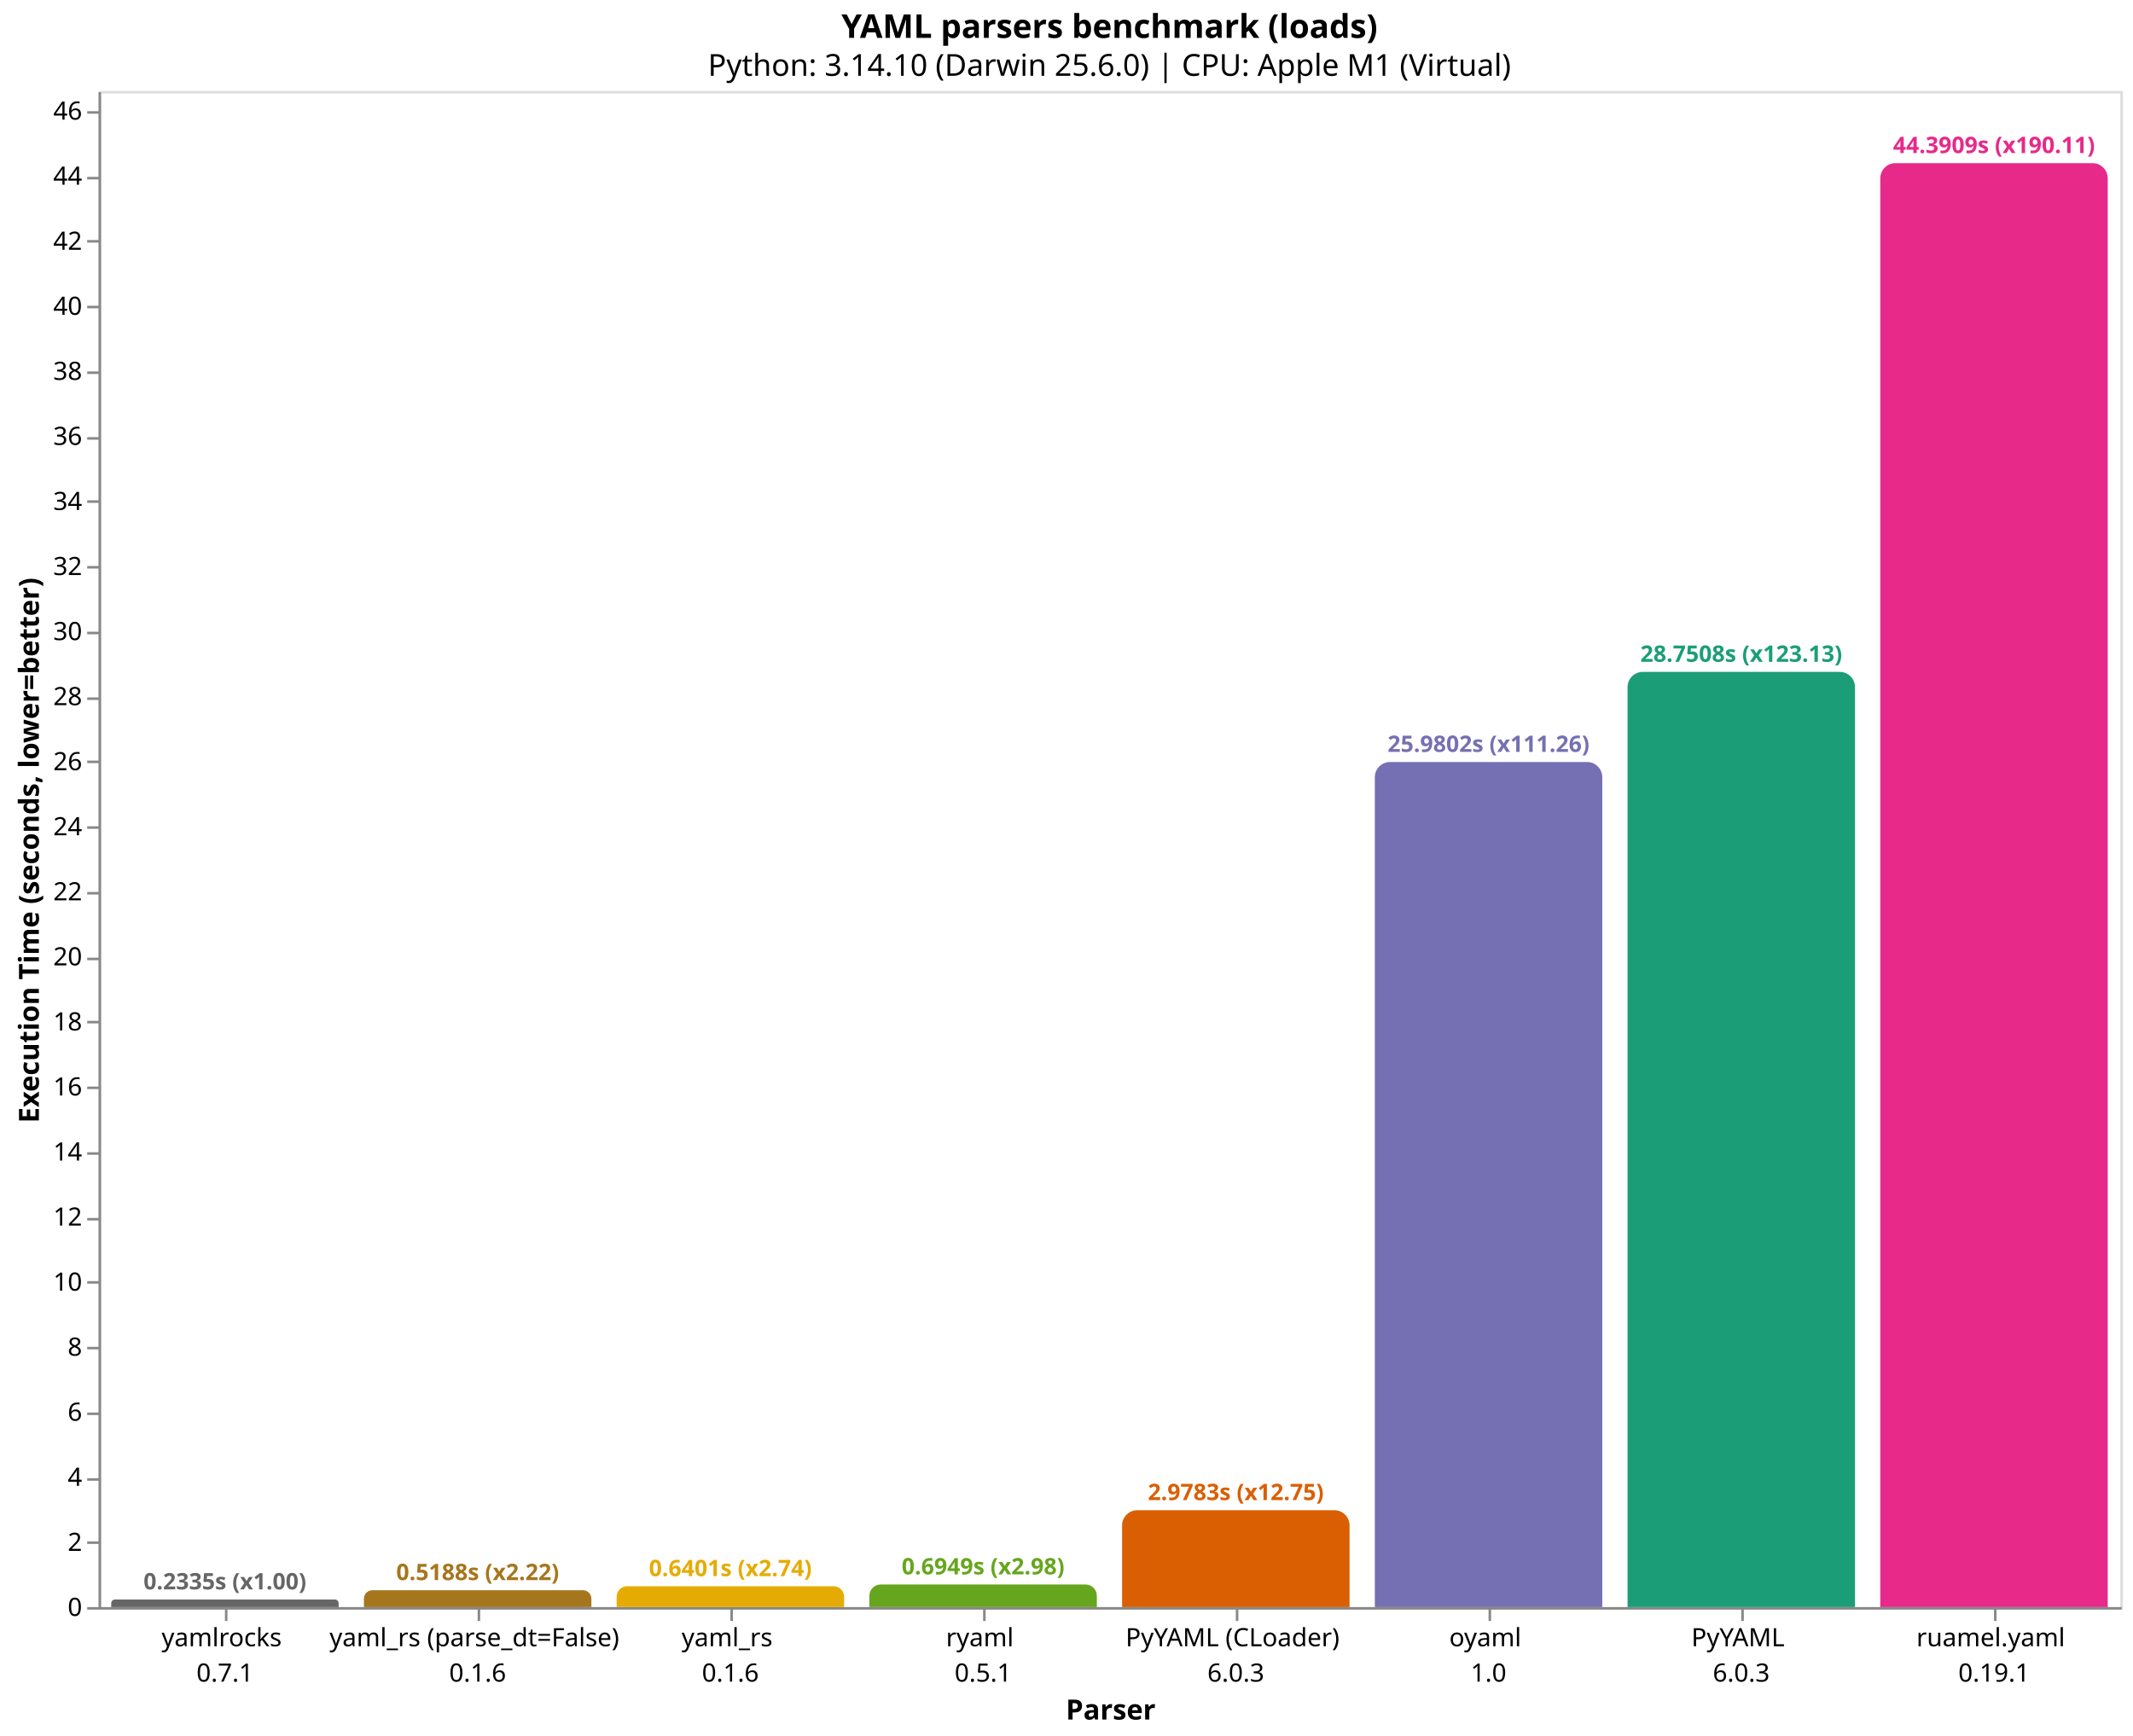
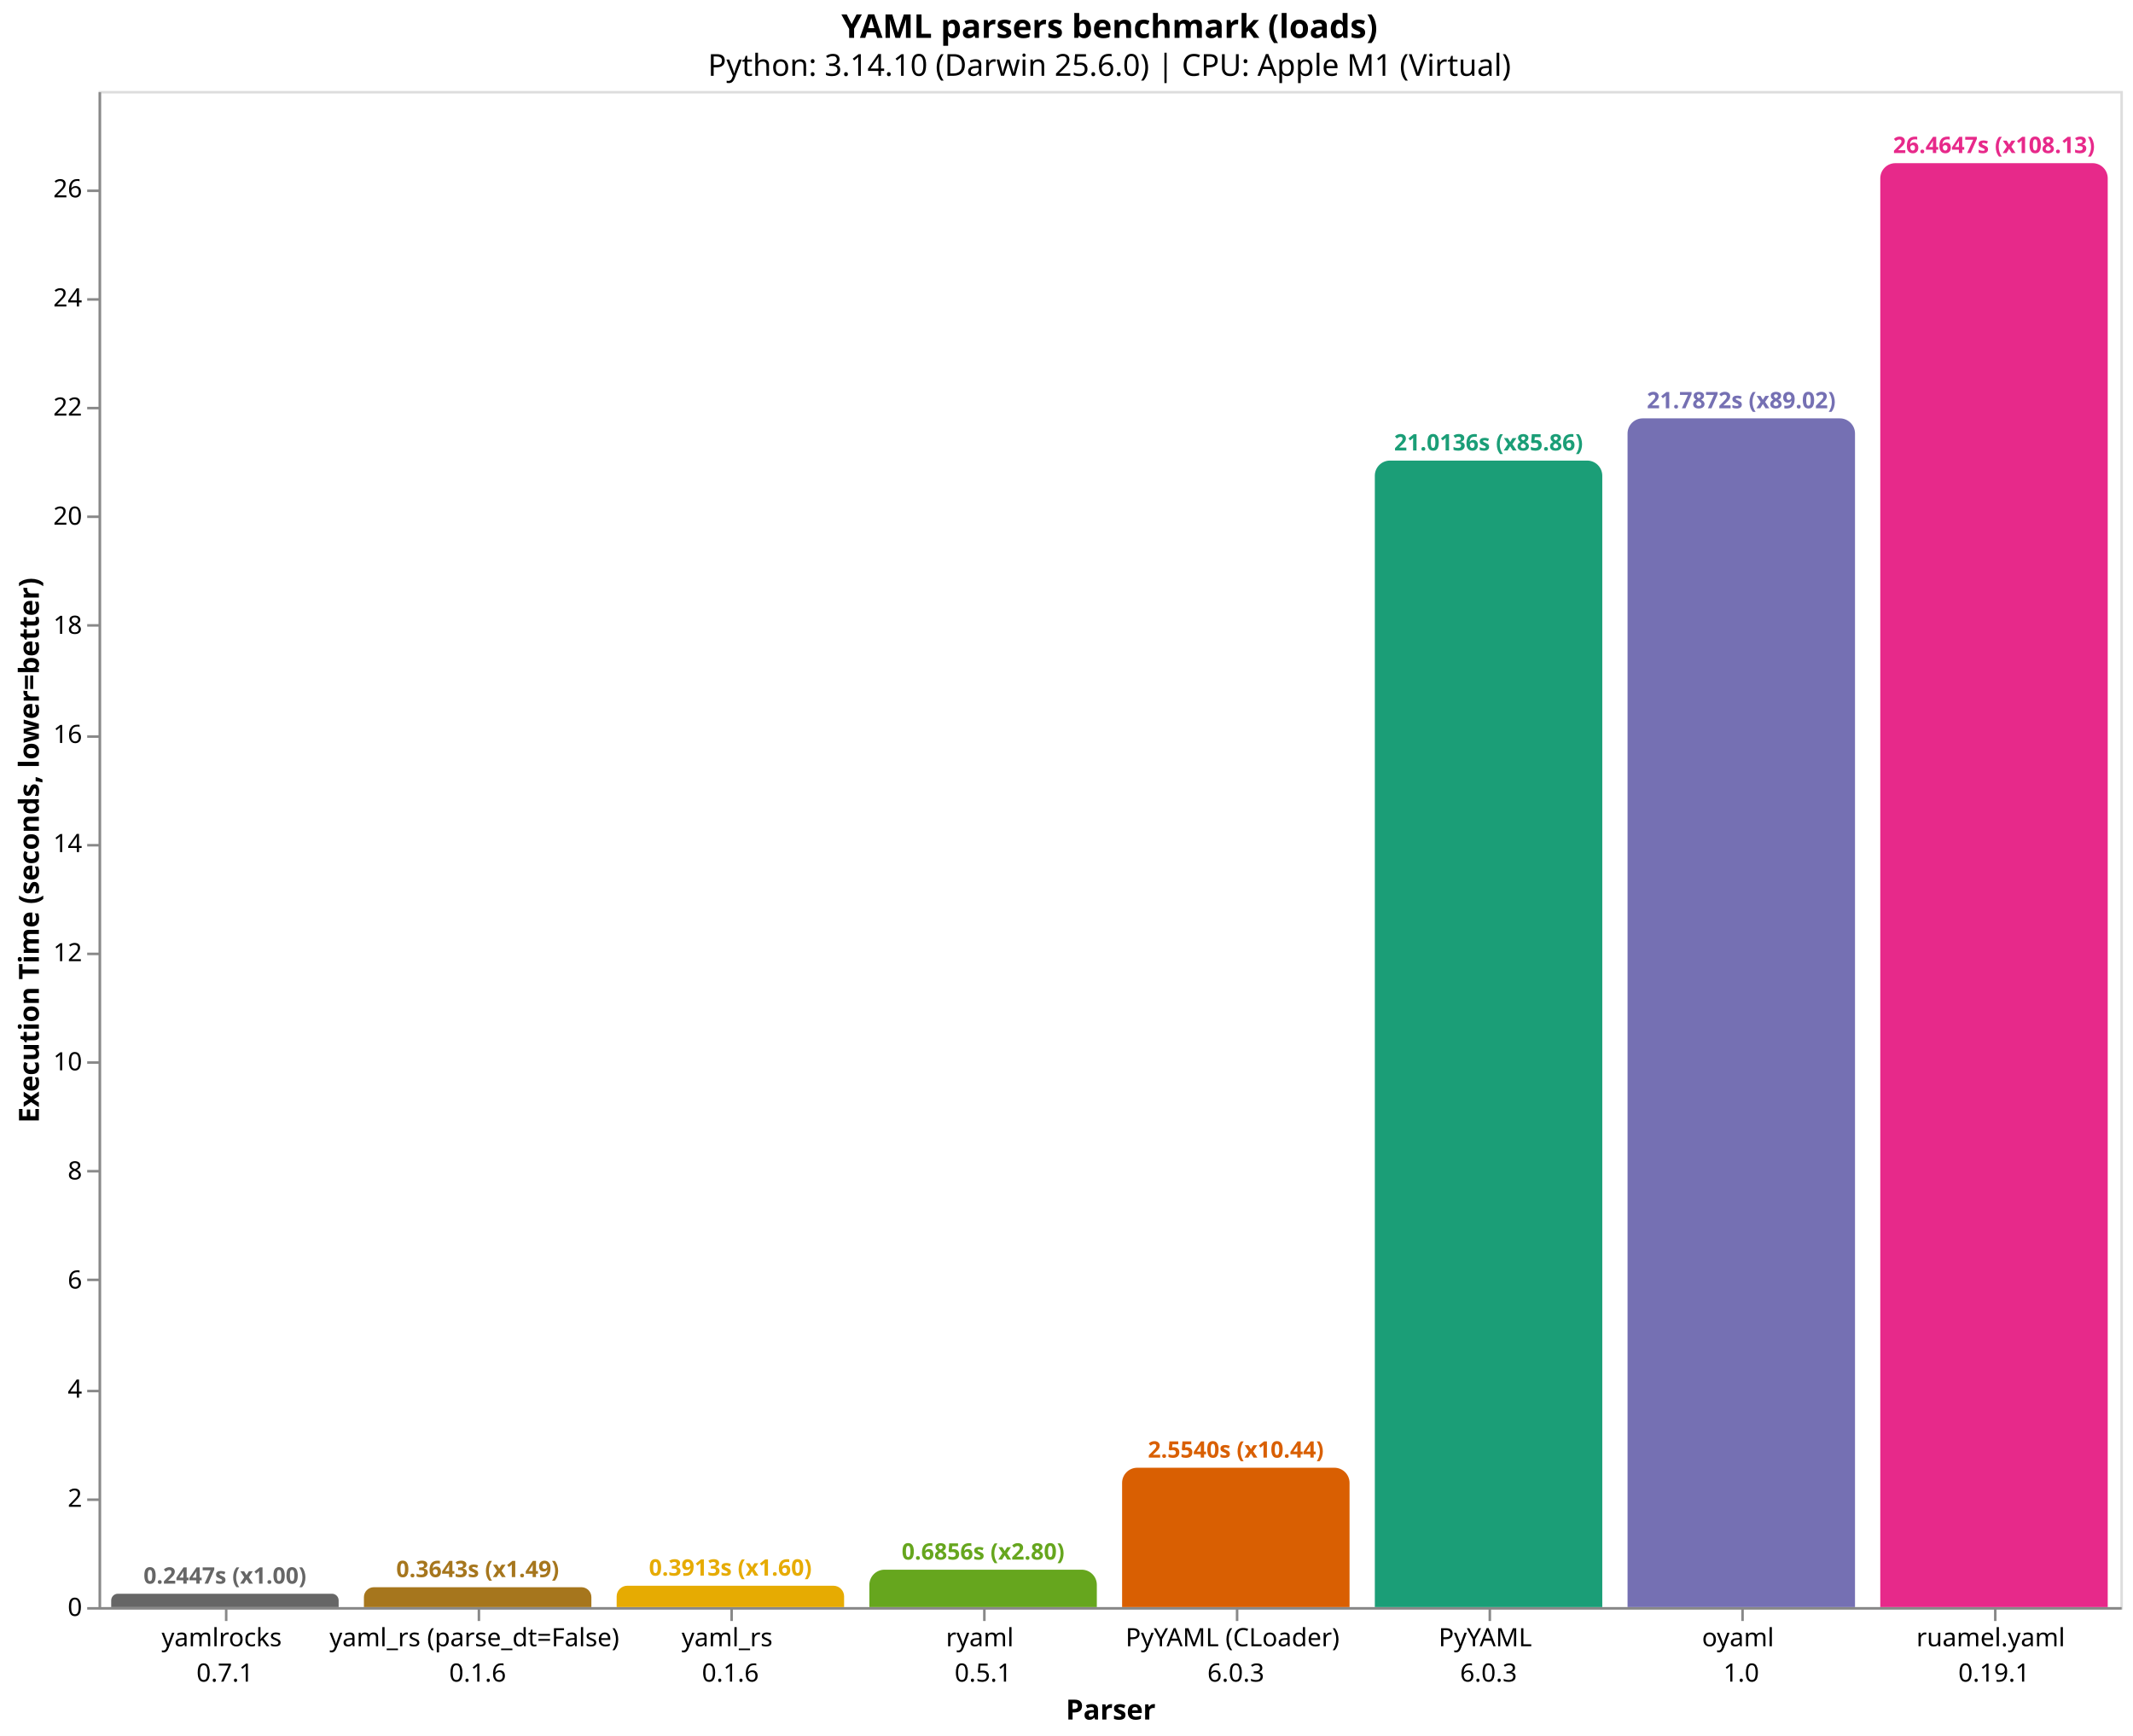
<svg xmlns="http://www.w3.org/2000/svg" version="1.1" class="marks" width="844" height="687" viewBox="0 0 844 687">
  <rect width="844" height="687" fill="white" />
  <g fill="none" stroke-miterlimit="10" transform="translate(39,36)">
    <g class="mark-group role-frame root" role="graphics-object" aria-roledescription="group mark container">
      <g transform="translate(0,0)">
        <path class="background" aria-hidden="true" d="M0.5,0.5h800v600h-800Z" stroke="#ddd" />
        <g>
          <g class="mark-group role-axis" role="graphics-symbol" aria-roledescription="axis" aria-label="X-axis titled 'Parser' for a discrete scale with 8 values: yamlrocks&#10;0.7.1, yaml_rs (parse_dt=False)&#10;0.1.6, yaml_rs&#10;0.1.6, ryaml&#10;0.5.1, PyYAML (CLoader)&#10;6.0.3, ending with ruamel.yaml&#10;0.19.1">
            <g transform="translate(0.5,600.5)">
              <path class="background" aria-hidden="true" d="M0,0h0v0h0Z" pointer-events="none" />
              <g>
                <g class="mark-rule role-axis-tick" pointer-events="none">
                  <line transform="translate(50,0)" x2="0" y2="5" stroke="#888" stroke-width="1" opacity="1" />
                  <line transform="translate(150,0)" x2="0" y2="5" stroke="#888" stroke-width="1" opacity="1" />
                  <line transform="translate(250,0)" x2="0" y2="5" stroke="#888" stroke-width="1" opacity="1" />
                  <line transform="translate(350,0)" x2="0" y2="5" stroke="#888" stroke-width="1" opacity="1" />
                  <line transform="translate(450,0)" x2="0" y2="5" stroke="#888" stroke-width="1" opacity="1" />
                  <line transform="translate(550,0)" x2="0" y2="5" stroke="#888" stroke-width="1" opacity="1" />
                  <line transform="translate(650,0)" x2="0" y2="5" stroke="#888" stroke-width="1" opacity="1" />
                  <line transform="translate(750,0)" x2="0" y2="5" stroke="#888" stroke-width="1" opacity="1" />
                </g>
                <g class="mark-text role-axis-label" pointer-events="none">
                  <text text-anchor="middle" transform="translate(49.5,15)" font-family="sans-serif" font-size="10px" fill="#000" opacity="1">
                    <tspan>yamlrocks</tspan>
                    <tspan x="0" dy="14">0.7.1</tspan>
                  </text>
                  <text text-anchor="middle" transform="translate(149.5,15)" font-family="sans-serif" font-size="10px" fill="#000" opacity="1">
                    <tspan>yaml_rs (parse_dt=False)</tspan>
                    <tspan x="0" dy="14">0.1.6</tspan>
                  </text>
                  <text text-anchor="middle" transform="translate(249.5,15)" font-family="sans-serif" font-size="10px" fill="#000" opacity="1">
                    <tspan>yaml_rs</tspan>
                    <tspan x="0" dy="14">0.1.6</tspan>
                  </text>
                  <text text-anchor="middle" transform="translate(349.5,15)" font-family="sans-serif" font-size="10px" fill="#000" opacity="1">
                    <tspan>ryaml</tspan>
                    <tspan x="0" dy="14">0.5.1</tspan>
                  </text>
                  <text text-anchor="middle" transform="translate(449.5,15)" font-family="sans-serif" font-size="10px" fill="#000" opacity="1">
                    <tspan>PyYAML (CLoader)</tspan>
                    <tspan x="0" dy="14">6.0.3</tspan>
                  </text>
                  <text text-anchor="middle" transform="translate(549.5,15)" font-family="sans-serif" font-size="10px" fill="#000" opacity="1">
+                     <tspan>PyYAML</tspan>
+                     <tspan x="0" dy="14">6.0.3</tspan>
+                   </text>
+                   <text text-anchor="middle" transform="translate(649.5,15)" font-family="sans-serif" font-size="10px" fill="#000" opacity="1">
                    <tspan>oyaml</tspan>
                    <tspan x="0" dy="14">1.0</tspan>
-                   </text>
-                   <text text-anchor="middle" transform="translate(649.5,15)" font-family="sans-serif" font-size="10px" fill="#000" opacity="1">
-                     <tspan>PyYAML</tspan>
-                     <tspan x="0" dy="14">6.0.3</tspan>
                  </text>
                  <text text-anchor="middle" transform="translate(749.5,15)" font-family="sans-serif" font-size="10px" fill="#000" opacity="1">
                    <tspan>ruamel.yaml</tspan>
                    <tspan x="0" dy="14">0.19.1</tspan>
                  </text>
                </g>
                <g class="mark-rule role-axis-domain" pointer-events="none">
                  <line transform="translate(0,0)" x2="800" y2="0" stroke="#888" stroke-width="1" opacity="1" />
                </g>
                <g class="mark-text role-axis-title" pointer-events="none">
                  <text text-anchor="middle" transform="translate(400,44)" font-family="sans-serif" font-size="11px" font-weight="bold" fill="#000" opacity="1">Parser</text>
                </g>
              </g>
              <path class="foreground" aria-hidden="true" d="" pointer-events="none" display="none" />
            </g>
          </g>
-           <g class="mark-group role-axis" role="graphics-symbol" aria-roledescription="axis" aria-label="Y-axis titled 'Execution Time (seconds, lower=better)' for a linear scale with values from 0 to 47">
+           <g class="mark-group role-axis" role="graphics-symbol" aria-roledescription="axis" aria-label="Y-axis titled 'Execution Time (seconds, lower=better)' for a linear scale with values from 0 to 28">
            <g transform="translate(0.5,0.5)">
              <path class="background" aria-hidden="true" d="M0,0h0v0h0Z" pointer-events="none" />
              <g>
                <g class="mark-rule role-axis-tick" pointer-events="none">
                  <line transform="translate(0,600)" x2="-5" y2="0" stroke="#888" stroke-width="1" opacity="1" />
-                   <line transform="translate(0,574)" x2="-5" y2="0" stroke="#888" stroke-width="1" opacity="1" />
-                   <line transform="translate(0,549)" x2="-5" y2="0" stroke="#888" stroke-width="1" opacity="1" />
-                   <line transform="translate(0,523)" x2="-5" y2="0" stroke="#888" stroke-width="1" opacity="1" />
-                   <line transform="translate(0,497)" x2="-5" y2="0" stroke="#888" stroke-width="1" opacity="1" />
-                   <line transform="translate(0,471)" x2="-5" y2="0" stroke="#888" stroke-width="1" opacity="1" />
-                   <line transform="translate(0,446)" x2="-5" y2="0" stroke="#888" stroke-width="1" opacity="1" />
-                   <line transform="translate(0,420)" x2="-5" y2="0" stroke="#888" stroke-width="1" opacity="1" />
-                   <line transform="translate(0,394)" x2="-5" y2="0" stroke="#888" stroke-width="1" opacity="1" />
-                   <line transform="translate(0,368)" x2="-5" y2="0" stroke="#888" stroke-width="1" opacity="1" />
-                   <line transform="translate(0,343)" x2="-5" y2="0" stroke="#888" stroke-width="1" opacity="1" />
-                   <line transform="translate(0,317)" x2="-5" y2="0" stroke="#888" stroke-width="1" opacity="1" />
-                   <line transform="translate(0,291)" x2="-5" y2="0" stroke="#888" stroke-width="1" opacity="1" />
-                   <line transform="translate(0,265)" x2="-5" y2="0" stroke="#888" stroke-width="1" opacity="1" />
-                   <line transform="translate(0,240)" x2="-5" y2="0" stroke="#888" stroke-width="1" opacity="1" />
-                   <line transform="translate(0,214)" x2="-5" y2="0" stroke="#888" stroke-width="1" opacity="1" />
-                   <line transform="translate(0,188)" x2="-5" y2="0" stroke="#888" stroke-width="1" opacity="1" />
-                   <line transform="translate(0,162)" x2="-5" y2="0" stroke="#888" stroke-width="1" opacity="1" />
-                   <line transform="translate(0,137)" x2="-5" y2="0" stroke="#888" stroke-width="1" opacity="1" />
-                   <line transform="translate(0,111)" x2="-5" y2="0" stroke="#888" stroke-width="1" opacity="1" />
-                   <line transform="translate(0,85)" x2="-5" y2="0" stroke="#888" stroke-width="1" opacity="1" />
-                   <line transform="translate(0,59)" x2="-5" y2="0" stroke="#888" stroke-width="1" opacity="1" />
-                   <line transform="translate(0,34)" x2="-5" y2="0" stroke="#888" stroke-width="1" opacity="1" />
-                   <line transform="translate(0,8)" x2="-5" y2="0" stroke="#888" stroke-width="1" opacity="1" />
+                   <line transform="translate(0,557)" x2="-5" y2="0" stroke="#888" stroke-width="1" opacity="1" />
+                   <line transform="translate(0,514)" x2="-5" y2="0" stroke="#888" stroke-width="1" opacity="1" />
+                   <line transform="translate(0,470)" x2="-5" y2="0" stroke="#888" stroke-width="1" opacity="1" />
+                   <line transform="translate(0,427)" x2="-5" y2="0" stroke="#888" stroke-width="1" opacity="1" />
+                   <line transform="translate(0,384)" x2="-5" y2="0" stroke="#888" stroke-width="1" opacity="1" />
+                   <line transform="translate(0,341)" x2="-5" y2="0" stroke="#888" stroke-width="1" opacity="1" />
+                   <line transform="translate(0,298)" x2="-5" y2="0" stroke="#888" stroke-width="1" opacity="1" />
+                   <line transform="translate(0,255)" x2="-5" y2="0" stroke="#888" stroke-width="1" opacity="1" />
+                   <line transform="translate(0,211)" x2="-5" y2="0" stroke="#888" stroke-width="1" opacity="1" />
+                   <line transform="translate(0,168)" x2="-5" y2="0" stroke="#888" stroke-width="1" opacity="1" />
+                   <line transform="translate(0,125)" x2="-5" y2="0" stroke="#888" stroke-width="1" opacity="1" />
+                   <line transform="translate(0,82)" x2="-5" y2="0" stroke="#888" stroke-width="1" opacity="1" />
+                   <line transform="translate(0,39)" x2="-5" y2="0" stroke="#888" stroke-width="1" opacity="1" />
                </g>
                <g class="mark-text role-axis-label" pointer-events="none">
                  <text text-anchor="end" transform="translate(-7,603)" font-family="sans-serif" font-size="10px" fill="#000" opacity="1">0</text>
-                   <text text-anchor="end" transform="translate(-7,577.2547)" font-family="sans-serif" font-size="10px" fill="#000" opacity="1">2</text>
-                   <text text-anchor="end" transform="translate(-7,551.5094)" font-family="sans-serif" font-size="10px" fill="#000" opacity="1">4</text>
-                   <text text-anchor="end" transform="translate(-7,525.7641)" font-family="sans-serif" font-size="10px" fill="#000" opacity="1">6</text>
-                   <text text-anchor="end" transform="translate(-7,500.0188)" font-family="sans-serif" font-size="10px" fill="#000" opacity="1">8</text>
-                   <text text-anchor="end" transform="translate(-7,474.2735)" font-family="sans-serif" font-size="10px" fill="#000" opacity="1">10</text>
-                   <text text-anchor="end" transform="translate(-7,448.5282)" font-family="sans-serif" font-size="10px" fill="#000" opacity="1">12</text>
-                   <text text-anchor="end" transform="translate(-7,422.7828)" font-family="sans-serif" font-size="10px" fill="#000" opacity="1">14</text>
-                   <text text-anchor="end" transform="translate(-7,397.0375)" font-family="sans-serif" font-size="10px" fill="#000" opacity="1">16</text>
-                   <text text-anchor="end" transform="translate(-7,371.2922)" font-family="sans-serif" font-size="10px" fill="#000" opacity="1">18</text>
-                   <text text-anchor="end" transform="translate(-7,345.5469)" font-family="sans-serif" font-size="10px" fill="#000" opacity="1">20</text>
-                   <text text-anchor="end" transform="translate(-7,319.8016)" font-family="sans-serif" font-size="10px" fill="#000" opacity="1">22</text>
-                   <text text-anchor="end" transform="translate(-7,294.0563)" font-family="sans-serif" font-size="10px" fill="#000" opacity="1">24</text>
-                   <text text-anchor="end" transform="translate(-7,268.311)" font-family="sans-serif" font-size="10px" fill="#000" opacity="1">26</text>
-                   <text text-anchor="end" transform="translate(-7,242.5657)" font-family="sans-serif" font-size="10px" fill="#000" opacity="1">28</text>
-                   <text text-anchor="end" transform="translate(-7,216.8204)" font-family="sans-serif" font-size="10px" fill="#000" opacity="1">30</text>
-                   <text text-anchor="end" transform="translate(-7,191.0751)" font-family="sans-serif" font-size="10px" fill="#000" opacity="1">32</text>
-                   <text text-anchor="end" transform="translate(-7,165.3298)" font-family="sans-serif" font-size="10px" fill="#000" opacity="1">34</text>
-                   <text text-anchor="end" transform="translate(-7,139.5845)" font-family="sans-serif" font-size="10px" fill="#000" opacity="1">36</text>
-                   <text text-anchor="end" transform="translate(-7,113.8391)" font-family="sans-serif" font-size="10px" fill="#000" opacity="1">38</text>
-                   <text text-anchor="end" transform="translate(-7,88.09384)" font-family="sans-serif" font-size="10px" fill="#000" opacity="1">40</text>
-                   <text text-anchor="end" transform="translate(-7,62.34853)" font-family="sans-serif" font-size="10px" fill="#000" opacity="1">42</text>
-                   <text text-anchor="end" transform="translate(-7,36.60322)" font-family="sans-serif" font-size="10px" fill="#000" opacity="1">44</text>
-                   <text text-anchor="end" transform="translate(-7,10.85792)" font-family="sans-serif" font-size="10px" fill="#000" opacity="1">46</text>
+                   <text text-anchor="end" transform="translate(-7,559.8157)" font-family="sans-serif" font-size="10px" fill="#000" opacity="1">2</text>
+                   <text text-anchor="end" transform="translate(-7,516.6314)" font-family="sans-serif" font-size="10px" fill="#000" opacity="1">4</text>
+                   <text text-anchor="end" transform="translate(-7,473.4472)" font-family="sans-serif" font-size="10px" fill="#000" opacity="1">6</text>
+                   <text text-anchor="end" transform="translate(-7,430.2629)" font-family="sans-serif" font-size="10px" fill="#000" opacity="1">8</text>
+                   <text text-anchor="end" transform="translate(-7,387.0786)" font-family="sans-serif" font-size="10px" fill="#000" opacity="1">10</text>
+                   <text text-anchor="end" transform="translate(-7,343.8943)" font-family="sans-serif" font-size="10px" fill="#000" opacity="1">12</text>
+                   <text text-anchor="end" transform="translate(-7,300.7101)" font-family="sans-serif" font-size="10px" fill="#000" opacity="1">14</text>
+                   <text text-anchor="end" transform="translate(-7,257.5258)" font-family="sans-serif" font-size="10px" fill="#000" opacity="1">16</text>
+                   <text text-anchor="end" transform="translate(-7,214.3415)" font-family="sans-serif" font-size="10px" fill="#000" opacity="1">18</text>
+                   <text text-anchor="end" transform="translate(-7,171.1572)" font-family="sans-serif" font-size="10px" fill="#000" opacity="1">20</text>
+                   <text text-anchor="end" transform="translate(-7,127.9729)" font-family="sans-serif" font-size="10px" fill="#000" opacity="1">22</text>
+                   <text text-anchor="end" transform="translate(-7,84.78867)" font-family="sans-serif" font-size="10px" fill="#000" opacity="1">24</text>
+                   <text text-anchor="end" transform="translate(-7,41.60439)" font-family="sans-serif" font-size="10px" fill="#000" opacity="1">26</text>
                </g>
                <g class="mark-rule role-axis-domain" pointer-events="none">
                  <line transform="translate(0,600)" x2="0" y2="-600" stroke="#888" stroke-width="1" opacity="1" />
                </g>
                <g class="mark-text role-axis-title" pointer-events="none">
                  <text text-anchor="middle" transform="translate(-22.12305,300) rotate(-90) translate(0,-2)" font-family="sans-serif" font-size="11px" font-weight="bold" fill="#000" opacity="1">Execution Time (seconds, lower=better)</text>
                </g>
              </g>
              <path class="foreground" aria-hidden="true" d="" pointer-events="none" display="none" />
            </g>
          </g>
          <g class="mark-group role-scope" role="graphics-object" aria-roledescription="group mark container">
-             <g transform="translate(5,596.9942)">
-               <path class="background" aria-hidden="true" d="M1.503,0L88.497,0C89.327,0,90,0.673,90,1.503L90,3.006C90,3.006,90,3.006,90,3.006L0,3.006C0,3.006,0,3.006,0,3.006L0,1.503C0,0.673,0.673,0,1.503,0Z" />
+             <g transform="translate(5,594.7154)">
+               <path class="background" aria-hidden="true" d="M2.642,0L87.358,0C88.816,0,90,1.184,90,2.642L90,5.285C90,5.285,90,5.285,90,5.285L0,5.285C0,5.285,0,5.285,0,5.285L0,2.642C0,1.184,1.184,0,2.642,0Z" />
              <g clip-path="url(#clip1)">
                <g class="mark-group role-scope" role="graphics-object" aria-roledescription="group mark container">
-                   <g transform="translate(0,-596.9942)">
-                     <path class="background" aria-hidden="true" d="M0,0h90v0h-90Z" />
-                     <g>
-                       <g class="mark-rect role-mark layer_0_marks" role="graphics-object" aria-roledescription="rect mark container">
-                         <path aria-label="Parser: yamlrocks&#10;0.7.1; Execution Time (seconds, lower=better): 0.233505028; parser: yamlrocks; Execution Time (s): 0.2335; Slowdown: 1.00" role="graphics-symbol" aria-roledescription="bar" d="M0,596.994h90v3.006h-90Z" fill="#666666" />
-                       </g>
-                     </g>
-                     <path class="foreground" aria-hidden="true" d="" display="none" />
-                   </g>
-                 </g>
-               </g>
-               <path class="foreground" aria-hidden="true" d="" display="none" />
-             </g>
-             <g transform="translate(105,593.3215)">
-               <path class="background" aria-hidden="true" d="M3.339,0L86.661,0C88.504,0,90,1.496,90,3.339L90,6.678C90,6.678,90,6.678,90,6.678L0,6.678C0,6.678,0,6.678,0,6.678L0,3.339C0,1.496,1.496,0,3.339,0Z" />
+                   <g transform="translate(0,-594.7154)">
+                     <path class="background" aria-hidden="true" d="M0,0h90v0h-90Z" />
+                     <g>
+                       <g class="mark-rect role-mark layer_0_marks" role="graphics-object" aria-roledescription="rect mark container">
+                         <path aria-label="Parser: yamlrocks&#10;0.7.1; Execution Time (seconds, lower=better): 0.244745153; parser: yamlrocks; Execution Time (s): 0.2447; Slowdown: 1.00" role="graphics-symbol" aria-roledescription="bar" d="M0,594.715h90v5.285h-90Z" fill="#666666" />
+                       </g>
+                     </g>
+                     <path class="foreground" aria-hidden="true" d="" display="none" />
+                   </g>
+                 </g>
+               </g>
+               <path class="foreground" aria-hidden="true" d="" display="none" />
+             </g>
+             <g transform="translate(105,592.1346)">
+               <path class="background" aria-hidden="true" d="M3.933,0L86.067,0C88.238,0,90,1.762,90,3.933L90,7.865C90,7.865,90,7.865,90,7.865L0,7.865C0,7.865,0,7.865,0,7.865L0,3.933C0,1.762,1.762,0,3.933,0Z" />
              <g clip-path="url(#clip2)">
                <g class="mark-group role-scope" role="graphics-object" aria-roledescription="group mark container">
-                   <g transform="translate(0,-593.3215)">
-                     <path class="background" aria-hidden="true" d="M0,0h90v0h-90Z" />
-                     <g>
-                       <g class="mark-rect role-mark layer_0_marks" role="graphics-object" aria-roledescription="rect mark container">
-                         <path aria-label="Parser: yaml_rs (parse_dt=False)&#10;0.1.6; Execution Time (seconds, lower=better): 0.518812722; parser: yaml_rs (parse_dt=False); Execution Time (s): 0.5188; Slowdown: 2.22" role="graphics-symbol" aria-roledescription="bar" d="M0,593.322h90v6.678h-90Z" fill="#a6761d" />
-                       </g>
-                     </g>
-                     <path class="foreground" aria-hidden="true" d="" display="none" />
-                   </g>
-                 </g>
-               </g>
-               <path class="foreground" aria-hidden="true" d="" display="none" />
-             </g>
-             <g transform="translate(205,591.7601)">
-               <path class="background" aria-hidden="true" d="M4.12,0L85.88,0C88.154,0,90,1.846,90,4.12L90,8.24C90,8.24,90,8.24,90,8.24L0,8.24C0,8.24,0,8.24,0,8.24L0,4.12C0,1.846,1.846,0,4.12,0Z" />
+                   <g transform="translate(0,-592.1346)">
+                     <path class="background" aria-hidden="true" d="M0,0h90v0h-90Z" />
+                     <g>
+                       <g class="mark-rect role-mark layer_0_marks" role="graphics-object" aria-roledescription="rect mark container">
+                         <path aria-label="Parser: yaml_rs (parse_dt=False)&#10;0.1.6; Execution Time (seconds, lower=better): 0.364271; parser: yaml_rs (parse_dt=False); Execution Time (s): 0.3643; Slowdown: 1.49" role="graphics-symbol" aria-roledescription="bar" d="M0,592.135h90v7.865h-90Z" fill="#a6761d" />
+                       </g>
+                     </g>
+                     <path class="foreground" aria-hidden="true" d="" display="none" />
+                   </g>
+                 </g>
+               </g>
+               <path class="foreground" aria-hidden="true" d="" display="none" />
+             </g>
+             <g transform="translate(205,591.5502)">
+               <path class="background" aria-hidden="true" d="M4.225,0L85.775,0C88.107,0,90,1.893,90,4.225L90,8.45C90,8.45,90,8.45,90,8.45L0,8.45C0,8.45,0,8.45,0,8.45L0,4.225C0,1.893,1.893,0,4.225,0Z" />
              <g clip-path="url(#clip3)">
                <g class="mark-group role-scope" role="graphics-object" aria-roledescription="group mark container">
-                   <g transform="translate(0,-591.7601)">
-                     <path class="background" aria-hidden="true" d="M0,0h90v0h-90Z" />
-                     <g>
-                       <g class="mark-rect role-mark layer_0_marks" role="graphics-object" aria-roledescription="rect mark container">
-                         <path aria-label="Parser: yaml_rs&#10;0.1.6; Execution Time (seconds, lower=better): 0.640110611; parser: yaml_rs; Execution Time (s): 0.6401; Slowdown: 2.74" role="graphics-symbol" aria-roledescription="bar" d="M0,591.76h90v8.24h-90Z" fill="#e6ab02" />
-                       </g>
-                     </g>
-                     <path class="foreground" aria-hidden="true" d="" display="none" />
-                   </g>
-                 </g>
-               </g>
-               <path class="foreground" aria-hidden="true" d="" display="none" />
-             </g>
-             <g transform="translate(305,591.0548)">
-               <path class="background" aria-hidden="true" d="M4.473,0L85.527,0C87.996,0,90,2.004,90,4.473L90,8.945C90,8.945,90,8.945,90,8.945L0,8.945C0,8.945,0,8.945,0,8.945L0,4.473C0,2.004,2.004,0,4.473,0Z" />
+                   <g transform="translate(0,-591.5502)">
+                     <path class="background" aria-hidden="true" d="M0,0h90v0h-90Z" />
+                     <g>
+                       <g class="mark-rect role-mark layer_0_marks" role="graphics-object" aria-roledescription="rect mark container">
+                         <path aria-label="Parser: yaml_rs&#10;0.1.6; Execution Time (seconds, lower=better): 0.391337722333; parser: yaml_rs; Execution Time (s): 0.3913; Slowdown: 1.60" role="graphics-symbol" aria-roledescription="bar" d="M0,591.55h90v8.45h-90Z" fill="#e6ab02" />
+                       </g>
+                     </g>
+                     <path class="foreground" aria-hidden="true" d="" display="none" />
+                   </g>
+                 </g>
+               </g>
+               <path class="foreground" aria-hidden="true" d="" display="none" />
+             </g>
+             <g transform="translate(305,585.1966)">
+               <path class="background" aria-hidden="true" d="M6,0L84,0C87.311,0,90,2.689,90,6L90,14.803C90,14.803,90,14.803,90,14.803L0,14.803C0,14.803,0,14.803,0,14.803L0,6C0,2.689,2.689,0,6,0Z" />
              <g clip-path="url(#clip4)">
                <g class="mark-group role-scope" role="graphics-object" aria-roledescription="group mark container">
-                   <g transform="translate(0,-591.0548)">
-                     <path class="background" aria-hidden="true" d="M0,0h90v0h-90Z" />
-                     <g>
-                       <g class="mark-rect role-mark layer_0_marks" role="graphics-object" aria-roledescription="rect mark container">
-                         <path aria-label="Parser: ryaml&#10;0.5.1; Execution Time (seconds, lower=better): 0.694898; parser: ryaml; Execution Time (s): 0.6949; Slowdown: 2.98" role="graphics-symbol" aria-roledescription="bar" d="M0,591.055h90v8.945h-90Z" fill="#66a61e" />
-                       </g>
-                     </g>
-                     <path class="foreground" aria-hidden="true" d="" display="none" />
-                   </g>
-                 </g>
-               </g>
-               <path class="foreground" aria-hidden="true" d="" display="none" />
-             </g>
-             <g transform="translate(405,561.661)">
-               <path class="background" aria-hidden="true" d="M6,0L84,0C87.311,0,90,2.689,90,6L90,38.339C90,38.339,90,38.339,90,38.339L0,38.339C0,38.339,0,38.339,0,38.339L0,6C0,2.689,2.689,0,6,0Z" />
+                   <g transform="translate(0,-585.1966)">
+                     <path class="background" aria-hidden="true" d="M0,0h90v0h-90Z" />
+                     <g>
+                       <g class="mark-rect role-mark layer_0_marks" role="graphics-object" aria-roledescription="rect mark container">
+                         <path aria-label="Parser: ryaml&#10;0.5.1; Execution Time (seconds, lower=better): 0.685593111333; parser: ryaml; Execution Time (s): 0.6856; Slowdown: 2.80" role="graphics-symbol" aria-roledescription="bar" d="M0,585.197h90v14.803h-90Z" fill="#66a61e" />
+                       </g>
+                     </g>
+                     <path class="foreground" aria-hidden="true" d="" display="none" />
+                   </g>
+                 </g>
+               </g>
+               <path class="foreground" aria-hidden="true" d="" display="none" />
+             </g>
+             <g transform="translate(405,544.8528)">
+               <path class="background" aria-hidden="true" d="M6,0L84,0C87.311,0,90,2.689,90,6L90,55.147C90,55.147,90,55.147,90,55.147L0,55.147C0,55.147,0,55.147,0,55.147L0,6C0,2.689,2.689,0,6,0Z" />
              <g clip-path="url(#clip5)">
                <g class="mark-group role-scope" role="graphics-object" aria-roledescription="group mark container">
-                   <g transform="translate(0,-561.661)">
-                     <path class="background" aria-hidden="true" d="M0,0h90v0h-90Z" />
-                     <g>
-                       <g class="mark-rect role-mark layer_0_marks" role="graphics-object" aria-roledescription="rect mark container">
-                         <path aria-label="Parser: PyYAML (CLoader)&#10;6.0.3; Execution Time (seconds, lower=better): 2.97833104233; parser: PyYAML (CLoader); Execution Time (s): 2.9783; Slowdown: 12.75" role="graphics-symbol" aria-roledescription="bar" d="M0,561.661h90v38.339h-90Z" fill="#d95f02" />
-                       </g>
-                     </g>
-                     <path class="foreground" aria-hidden="true" d="" display="none" />
-                   </g>
-                 </g>
-               </g>
-               <path class="foreground" aria-hidden="true" d="" display="none" />
-             </g>
-             <g transform="translate(505,265.5665)">
-               <path class="background" aria-hidden="true" d="M6,0L84,0C87.311,0,90,2.689,90,6L90,334.434C90,334.434,90,334.434,90,334.434L0,334.434C0,334.434,0,334.434,0,334.434L0,6C0,2.689,2.689,0,6,0Z" />
+                   <g transform="translate(0,-544.8528)">
+                     <path class="background" aria-hidden="true" d="M0,0h90v0h-90Z" />
+                     <g>
+                       <g class="mark-rect role-mark layer_0_marks" role="graphics-object" aria-roledescription="rect mark container">
+                         <path aria-label="Parser: PyYAML (CLoader)&#10;6.0.3; Execution Time (seconds, lower=better): 2.554038486; parser: PyYAML (CLoader); Execution Time (s): 2.5540; Slowdown: 10.44" role="graphics-symbol" aria-roledescription="bar" d="M0,544.853h90v55.147h-90Z" fill="#d95f02" />
+                       </g>
+                     </g>
+                     <path class="foreground" aria-hidden="true" d="" display="none" />
+                   </g>
+                 </g>
+               </g>
+               <path class="foreground" aria-hidden="true" d="" display="none" />
+             </g>
+             <g transform="translate(505,146.2714)">
+               <path class="background" aria-hidden="true" d="M6,0L84,0C87.311,0,90,2.689,90,6L90,453.729C90,453.729,90,453.729,90,453.729L0,453.729C0,453.729,0,453.729,0,453.729L0,6C0,2.689,2.689,0,6,0Z" />
              <g clip-path="url(#clip6)">
                <g class="mark-group role-scope" role="graphics-object" aria-roledescription="group mark container">
-                   <g transform="translate(0,-265.5665)">
-                     <path class="background" aria-hidden="true" d="M0,0h90v0h-90Z" />
-                     <g>
-                       <g class="mark-rect role-mark layer_0_marks" role="graphics-object" aria-roledescription="rect mark container">
-                         <path aria-label="Parser: oyaml&#10;1.0; Execution Time (seconds, lower=better): 25.980154208; parser: oyaml; Execution Time (s): 25.9802; Slowdown: 111.26" role="graphics-symbol" aria-roledescription="bar" d="M0,265.566h90v334.434h-90Z" fill="#7570b3" />
-                       </g>
-                     </g>
-                     <path class="foreground" aria-hidden="true" d="" display="none" />
-                   </g>
-                 </g>
-               </g>
-               <path class="foreground" aria-hidden="true" d="" display="none" />
-             </g>
-             <g transform="translate(605,229.9006)">
-               <path class="background" aria-hidden="true" d="M6,0L84,0C87.311,0,90,2.689,90,6L90,370.099C90,370.099,90,370.099,90,370.099L0,370.099C0,370.099,0,370.099,0,370.099L0,6C0,2.689,2.689,0,6,0Z" />
+                   <g transform="translate(0,-146.2714)">
+                     <path class="background" aria-hidden="true" d="M0,0h90v0h-90Z" />
+                     <g>
+                       <g class="mark-rect role-mark layer_0_marks" role="graphics-object" aria-roledescription="rect mark container">
+                         <path aria-label="Parser: PyYAML&#10;6.0.3; Execution Time (seconds, lower=better): 21.0136010277; parser: PyYAML; Execution Time (s): 21.0136; Slowdown: 85.86" role="graphics-symbol" aria-roledescription="bar" d="M0,146.271h90v453.729h-90Z" fill="#1b9e77" />
+                       </g>
+                     </g>
+                     <path class="foreground" aria-hidden="true" d="" display="none" />
+                   </g>
+                 </g>
+               </g>
+               <path class="foreground" aria-hidden="true" d="" display="none" />
+             </g>
+             <g transform="translate(605,129.5681)">
+               <path class="background" aria-hidden="true" d="M6,0L84,0C87.311,0,90,2.689,90,6L90,470.432C90,470.432,90,470.432,90,470.432L0,470.432C0,470.432,0,470.432,0,470.432L0,6C0,2.689,2.689,0,6,0Z" />
              <g clip-path="url(#clip7)">
                <g class="mark-group role-scope" role="graphics-object" aria-roledescription="group mark container">
-                   <g transform="translate(0,-229.9006)">
-                     <path class="background" aria-hidden="true" d="M0,0h90v0h-90Z" />
-                     <g>
-                       <g class="mark-rect role-mark layer_0_marks" role="graphics-object" aria-roledescription="rect mark container">
-                         <path aria-label="Parser: PyYAML&#10;6.0.3; Execution Time (seconds, lower=better): 28.750826472; parser: PyYAML; Execution Time (s): 28.7508; Slowdown: 123.13" role="graphics-symbol" aria-roledescription="bar" d="M0,229.901h90v370.099h-90Z" fill="#1b9e77" />
+                   <g transform="translate(0,-129.5681)">
+                     <path class="background" aria-hidden="true" d="M0,0h90v0h-90Z" />
+                     <g>
+                       <g class="mark-rect role-mark layer_0_marks" role="graphics-object" aria-roledescription="rect mark container">
+                         <path aria-label="Parser: oyaml&#10;1.0; Execution Time (seconds, lower=better): 21.7871834027; parser: oyaml; Execution Time (s): 21.7872; Slowdown: 89.02" role="graphics-symbol" aria-roledescription="bar" d="M0,129.568h90v470.432h-90Z" fill="#7570b3" />
                      </g>
                    </g>
                    <path class="foreground" aria-hidden="true" d="" display="none" />
                  </g>
                </g>
              </g>
              <path class="foreground" aria-hidden="true" d="" display="none" />
            </g>
            <g transform="translate(705,28.57143)">
              <path class="background" aria-hidden="true" d="M6,0L84,0C87.311,0,90,2.689,90,6L90,571.429C90,571.429,90,571.429,90,571.429L0,571.429C0,571.429,0,571.429,0,571.429L0,6C0,2.689,2.689,0,6,0Z" />
              <g clip-path="url(#clip8)">
                <g class="mark-group role-scope" role="graphics-object" aria-roledescription="group mark container">
                  <g transform="translate(0,-28.57143)">
                    <path class="background" aria-hidden="true" d="M0,0h90v0h-90Z" />
                    <g>
                      <g class="mark-rect role-mark layer_0_marks" role="graphics-object" aria-roledescription="rect mark container">
-                         <path aria-label="Parser: ruamel.yaml&#10;0.19.1; Execution Time (seconds, lower=better): 44.390890264; parser: ruamel.yaml; Execution Time (s): 44.3909; Slowdown: 190.11" role="graphics-symbol" aria-roledescription="bar" d="M0,28.571h90v571.429h-90Z" fill="#e7298a" />
+                         <path aria-label="Parser: ruamel.yaml&#10;0.19.1; Execution Time (seconds, lower=better): 26.4646581527; parser: ruamel.yaml; Execution Time (s): 26.4647; Slowdown: 108.13" role="graphics-symbol" aria-roledescription="bar" d="M0,28.571h90v571.429h-90Z" fill="#e7298a" />
                      </g>
                    </g>
                    <path class="foreground" aria-hidden="true" d="" display="none" />
                  </g>
                </g>
              </g>
              <path class="foreground" aria-hidden="true" d="" display="none" />
            </g>
          </g>
          <g class="mark-text role-mark layer_1_marks" role="graphics-object" aria-roledescription="text mark container">
-             <text aria-label="Parser: yamlrocks&#10;0.7.1; Execution Time (seconds, lower=better): 0.233505028; parser: yamlrocks; label: 0.2335s (x1.00); Execution Time (s): 0.2335; Slowdown: 1.00" role="graphics-symbol" aria-roledescription="text mark" text-anchor="middle" transform="translate(50,592.9942)" font-family="sans-serif" font-size="9px" font-weight="bold" fill="#666666">0.2335s (x1.00)</text>
-             <text aria-label="Parser: yaml_rs (parse_dt=False)&#10;0.1.6; Execution Time (seconds, lower=better): 0.518812722; parser: yaml_rs (parse_dt=False); label: 0.5188s (x2.22); Execution Time (s): 0.5188; Slowdown: 2.22" role="graphics-symbol" aria-roledescription="text mark" text-anchor="middle" transform="translate(150,589.3215)" font-family="sans-serif" font-size="9px" font-weight="bold" fill="#a6761d">0.5188s (x2.22)</text>
-             <text aria-label="Parser: yaml_rs&#10;0.1.6; Execution Time (seconds, lower=better): 0.640110611; parser: yaml_rs; label: 0.6401s (x2.74); Execution Time (s): 0.6401; Slowdown: 2.74" role="graphics-symbol" aria-roledescription="text mark" text-anchor="middle" transform="translate(250,587.7601)" font-family="sans-serif" font-size="9px" font-weight="bold" fill="#e6ab02">0.6401s (x2.74)</text>
-             <text aria-label="Parser: ryaml&#10;0.5.1; Execution Time (seconds, lower=better): 0.694898; parser: ryaml; label: 0.6949s (x2.98); Execution Time (s): 0.6949; Slowdown: 2.98" role="graphics-symbol" aria-roledescription="text mark" text-anchor="middle" transform="translate(350,587.0548)" font-family="sans-serif" font-size="9px" font-weight="bold" fill="#66a61e">0.6949s (x2.98)</text>
-             <text aria-label="Parser: PyYAML (CLoader)&#10;6.0.3; Execution Time (seconds, lower=better): 2.97833104233; parser: PyYAML (CLoader); label: 2.9783s (x12.75); Execution Time (s): 2.9783; Slowdown: 12.75" role="graphics-symbol" aria-roledescription="text mark" text-anchor="middle" transform="translate(450,557.661)" font-family="sans-serif" font-size="9px" font-weight="bold" fill="#d95f02">2.9783s (x12.75)</text>
-             <text aria-label="Parser: oyaml&#10;1.0; Execution Time (seconds, lower=better): 25.980154208; parser: oyaml; label: 25.9802s (x111.26); Execution Time (s): 25.9802; Slowdown: 111.26" role="graphics-symbol" aria-roledescription="text mark" text-anchor="middle" transform="translate(550,261.5665)" font-family="sans-serif" font-size="9px" font-weight="bold" fill="#7570b3">25.9802s (x111.26)</text>
-             <text aria-label="Parser: PyYAML&#10;6.0.3; Execution Time (seconds, lower=better): 28.750826472; parser: PyYAML; label: 28.7508s (x123.13); Execution Time (s): 28.7508; Slowdown: 123.13" role="graphics-symbol" aria-roledescription="text mark" text-anchor="middle" transform="translate(650,225.9006)" font-family="sans-serif" font-size="9px" font-weight="bold" fill="#1b9e77">28.7508s (x123.13)</text>
-             <text aria-label="Parser: ruamel.yaml&#10;0.19.1; Execution Time (seconds, lower=better): 44.390890264; parser: ruamel.yaml; label: 44.3909s (x190.11); Execution Time (s): 44.3909; Slowdown: 190.11" role="graphics-symbol" aria-roledescription="text mark" text-anchor="middle" transform="translate(750,24.57143)" font-family="sans-serif" font-size="9px" font-weight="bold" fill="#e7298a">44.3909s (x190.11)</text>
+             <text aria-label="Parser: yamlrocks&#10;0.7.1; Execution Time (seconds, lower=better): 0.244745153; parser: yamlrocks; label: 0.2447s (x1.00); Execution Time (s): 0.2447; Slowdown: 1.00" role="graphics-symbol" aria-roledescription="text mark" text-anchor="middle" transform="translate(50,590.7154)" font-family="sans-serif" font-size="9px" font-weight="bold" fill="#666666">0.2447s (x1.00)</text>
+             <text aria-label="Parser: yaml_rs (parse_dt=False)&#10;0.1.6; Execution Time (seconds, lower=better): 0.364271; parser: yaml_rs (parse_dt=False); label: 0.3643s (x1.49); Execution Time (s): 0.3643; Slowdown: 1.49" role="graphics-symbol" aria-roledescription="text mark" text-anchor="middle" transform="translate(150,588.1346)" font-family="sans-serif" font-size="9px" font-weight="bold" fill="#a6761d">0.3643s (x1.49)</text>
+             <text aria-label="Parser: yaml_rs&#10;0.1.6; Execution Time (seconds, lower=better): 0.391337722333; parser: yaml_rs; label: 0.3913s (x1.60); Execution Time (s): 0.3913; Slowdown: 1.60" role="graphics-symbol" aria-roledescription="text mark" text-anchor="middle" transform="translate(250,587.5502)" font-family="sans-serif" font-size="9px" font-weight="bold" fill="#e6ab02">0.3913s (x1.60)</text>
+             <text aria-label="Parser: ryaml&#10;0.5.1; Execution Time (seconds, lower=better): 0.685593111333; parser: ryaml; label: 0.6856s (x2.80); Execution Time (s): 0.6856; Slowdown: 2.80" role="graphics-symbol" aria-roledescription="text mark" text-anchor="middle" transform="translate(350,581.1966)" font-family="sans-serif" font-size="9px" font-weight="bold" fill="#66a61e">0.6856s (x2.80)</text>
+             <text aria-label="Parser: PyYAML (CLoader)&#10;6.0.3; Execution Time (seconds, lower=better): 2.554038486; parser: PyYAML (CLoader); label: 2.5540s (x10.44); Execution Time (s): 2.5540; Slowdown: 10.44" role="graphics-symbol" aria-roledescription="text mark" text-anchor="middle" transform="translate(450,540.8528)" font-family="sans-serif" font-size="9px" font-weight="bold" fill="#d95f02">2.5540s (x10.44)</text>
+             <text aria-label="Parser: PyYAML&#10;6.0.3; Execution Time (seconds, lower=better): 21.0136010277; parser: PyYAML; label: 21.0136s (x85.86); Execution Time (s): 21.0136; Slowdown: 85.86" role="graphics-symbol" aria-roledescription="text mark" text-anchor="middle" transform="translate(550,142.2714)" font-family="sans-serif" font-size="9px" font-weight="bold" fill="#1b9e77">21.0136s (x85.86)</text>
+             <text aria-label="Parser: oyaml&#10;1.0; Execution Time (seconds, lower=better): 21.7871834027; parser: oyaml; label: 21.7872s (x89.02); Execution Time (s): 21.7872; Slowdown: 89.02" role="graphics-symbol" aria-roledescription="text mark" text-anchor="middle" transform="translate(650,125.5681)" font-family="sans-serif" font-size="9px" font-weight="bold" fill="#7570b3">21.7872s (x89.02)</text>
+             <text aria-label="Parser: ruamel.yaml&#10;0.19.1; Execution Time (seconds, lower=better): 26.4646581527; parser: ruamel.yaml; label: 26.4647s (x108.13); Execution Time (s): 26.4647; Slowdown: 108.13" role="graphics-symbol" aria-roledescription="text mark" text-anchor="middle" transform="translate(750,24.57143)" font-family="sans-serif" font-size="9px" font-weight="bold" fill="#e7298a">26.4647s (x108.13)</text>
          </g>
          <g class="mark-group role-title">
            <g transform="translate(400,-31)">
              <path class="background" aria-hidden="true" d="M0,0h0v0h0Z" pointer-events="none" />
              <g>
                <g class="mark-text role-title-text" role="graphics-symbol" aria-roledescription="title" aria-label="Title text 'YAML parsers benchmark (loads)'" pointer-events="none">
                  <text text-anchor="middle" transform="translate(0,10)" font-family="sans-serif" font-size="13px" font-weight="bold" fill="#000" opacity="1">YAML parsers benchmark (loads)</text>
                </g>
                <g class="mark-text role-title-subtitle" role="graphics-symbol" aria-roledescription="subtitle" aria-label="Subtitle text 'Python: 3.14.10 (Darwin 25.6.0) | CPU: Apple M1 (Virtual)'" pointer-events="none">
                  <text text-anchor="middle" transform="translate(0,25)" font-family="sans-serif" font-size="12px" fill="#000" opacity="1">Python: 3.14.10 (Darwin 25.6.0) | CPU: Apple M1 (Virtual)</text>
                </g>
              </g>
              <path class="foreground" aria-hidden="true" d="" pointer-events="none" display="none" />
            </g>
          </g>
        </g>
        <path class="foreground" aria-hidden="true" d="" display="none" />
      </g>
    </g>
  </g>
  <defs>
    <clipPath id="clip1">
-       <path d="M1.503,0L88.497,0C89.327,0,90,0.673,90,1.503L90,3.006C90,3.006,90,3.006,90,3.006L0,3.006C0,3.006,0,3.006,0,3.006L0,1.503C0,0.673,0.673,0,1.503,0Z" />
+       <path d="M2.642,0L87.358,0C88.816,0,90,1.184,90,2.642L90,5.285C90,5.285,90,5.285,90,5.285L0,5.285C0,5.285,0,5.285,0,5.285L0,2.642C0,1.184,1.184,0,2.642,0Z" />
    </clipPath>
    <clipPath id="clip2">
-       <path d="M3.339,0L86.661,0C88.504,0,90,1.496,90,3.339L90,6.678C90,6.678,90,6.678,90,6.678L0,6.678C0,6.678,0,6.678,0,6.678L0,3.339C0,1.496,1.496,0,3.339,0Z" />
+       <path d="M3.933,0L86.067,0C88.238,0,90,1.762,90,3.933L90,7.865C90,7.865,90,7.865,90,7.865L0,7.865C0,7.865,0,7.865,0,7.865L0,3.933C0,1.762,1.762,0,3.933,0Z" />
    </clipPath>
    <clipPath id="clip3">
-       <path d="M4.12,0L85.88,0C88.154,0,90,1.846,90,4.12L90,8.24C90,8.24,90,8.24,90,8.24L0,8.24C0,8.24,0,8.24,0,8.24L0,4.12C0,1.846,1.846,0,4.12,0Z" />
+       <path d="M4.225,0L85.775,0C88.107,0,90,1.893,90,4.225L90,8.45C90,8.45,90,8.45,90,8.45L0,8.45C0,8.45,0,8.45,0,8.45L0,4.225C0,1.893,1.893,0,4.225,0Z" />
    </clipPath>
    <clipPath id="clip4">
-       <path d="M4.473,0L85.527,0C87.996,0,90,2.004,90,4.473L90,8.945C90,8.945,90,8.945,90,8.945L0,8.945C0,8.945,0,8.945,0,8.945L0,4.473C0,2.004,2.004,0,4.473,0Z" />
+       <path d="M6,0L84,0C87.311,0,90,2.689,90,6L90,14.803C90,14.803,90,14.803,90,14.803L0,14.803C0,14.803,0,14.803,0,14.803L0,6C0,2.689,2.689,0,6,0Z" />
    </clipPath>
    <clipPath id="clip5">
-       <path d="M6,0L84,0C87.311,0,90,2.689,90,6L90,38.339C90,38.339,90,38.339,90,38.339L0,38.339C0,38.339,0,38.339,0,38.339L0,6C0,2.689,2.689,0,6,0Z" />
+       <path d="M6,0L84,0C87.311,0,90,2.689,90,6L90,55.147C90,55.147,90,55.147,90,55.147L0,55.147C0,55.147,0,55.147,0,55.147L0,6C0,2.689,2.689,0,6,0Z" />
    </clipPath>
    <clipPath id="clip6">
-       <path d="M6,0L84,0C87.311,0,90,2.689,90,6L90,334.434C90,334.434,90,334.434,90,334.434L0,334.434C0,334.434,0,334.434,0,334.434L0,6C0,2.689,2.689,0,6,0Z" />
+       <path d="M6,0L84,0C87.311,0,90,2.689,90,6L90,453.729C90,453.729,90,453.729,90,453.729L0,453.729C0,453.729,0,453.729,0,453.729L0,6C0,2.689,2.689,0,6,0Z" />
    </clipPath>
    <clipPath id="clip7">
-       <path d="M6,0L84,0C87.311,0,90,2.689,90,6L90,370.099C90,370.099,90,370.099,90,370.099L0,370.099C0,370.099,0,370.099,0,370.099L0,6C0,2.689,2.689,0,6,0Z" />
+       <path d="M6,0L84,0C87.311,0,90,2.689,90,6L90,470.432C90,470.432,90,470.432,90,470.432L0,470.432C0,470.432,0,470.432,0,470.432L0,6C0,2.689,2.689,0,6,0Z" />
    </clipPath>
    <clipPath id="clip8">
      <path d="M6,0L84,0C87.311,0,90,2.689,90,6L90,571.429C90,571.429,90,571.429,90,571.429L0,571.429C0,571.429,0,571.429,0,571.429L0,6C0,2.689,2.689,0,6,0Z" />
    </clipPath>
  </defs>
</svg>
